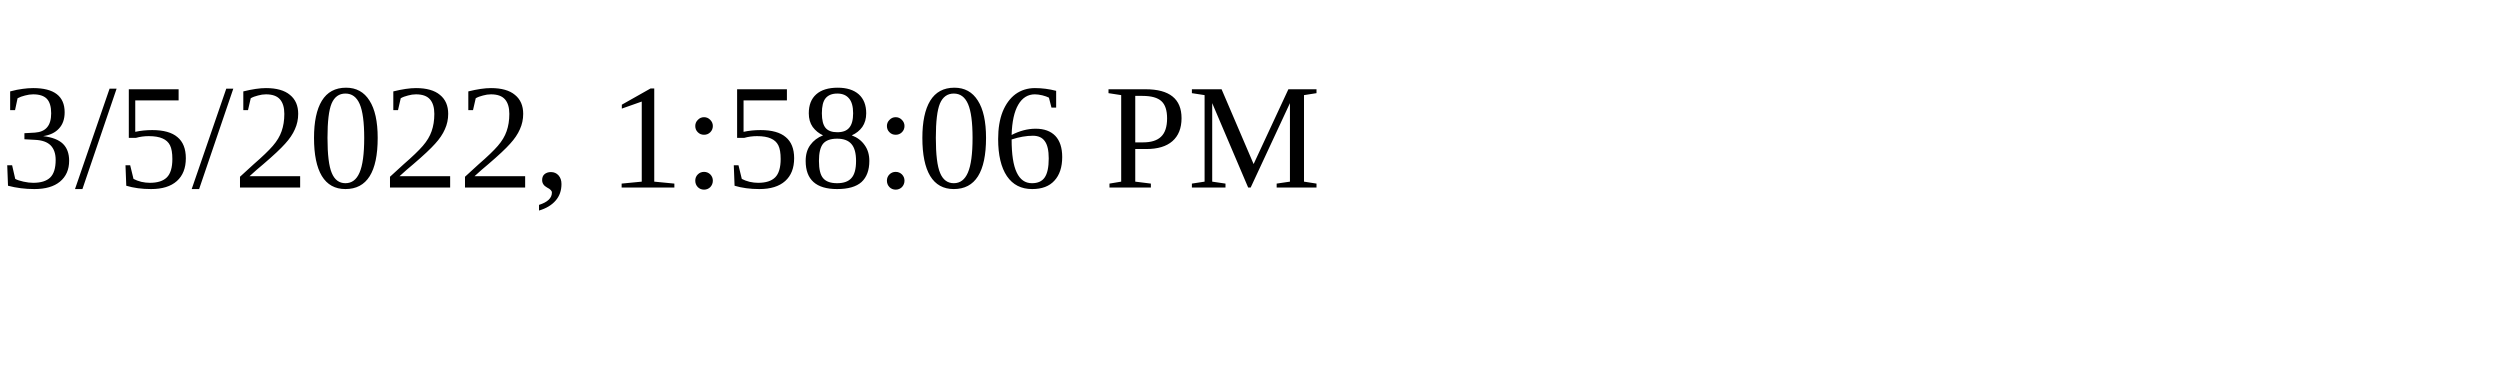
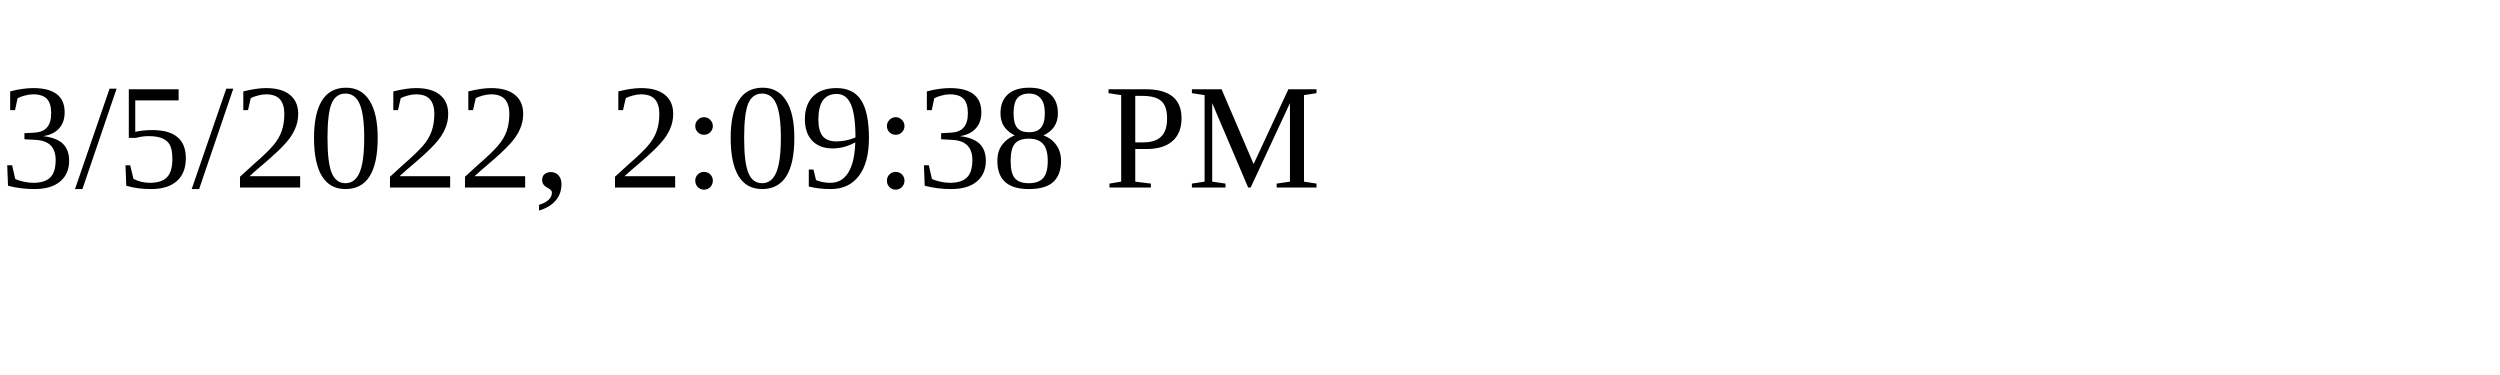
<svg xmlns="http://www.w3.org/2000/svg" height="30" width="200">
-   <text x="0" y="15">3/5/2022, 1:58:06 PM</text>
+   <text x="0" y="15">3/5/2022, 2:09:38 PM</text>
</svg>
